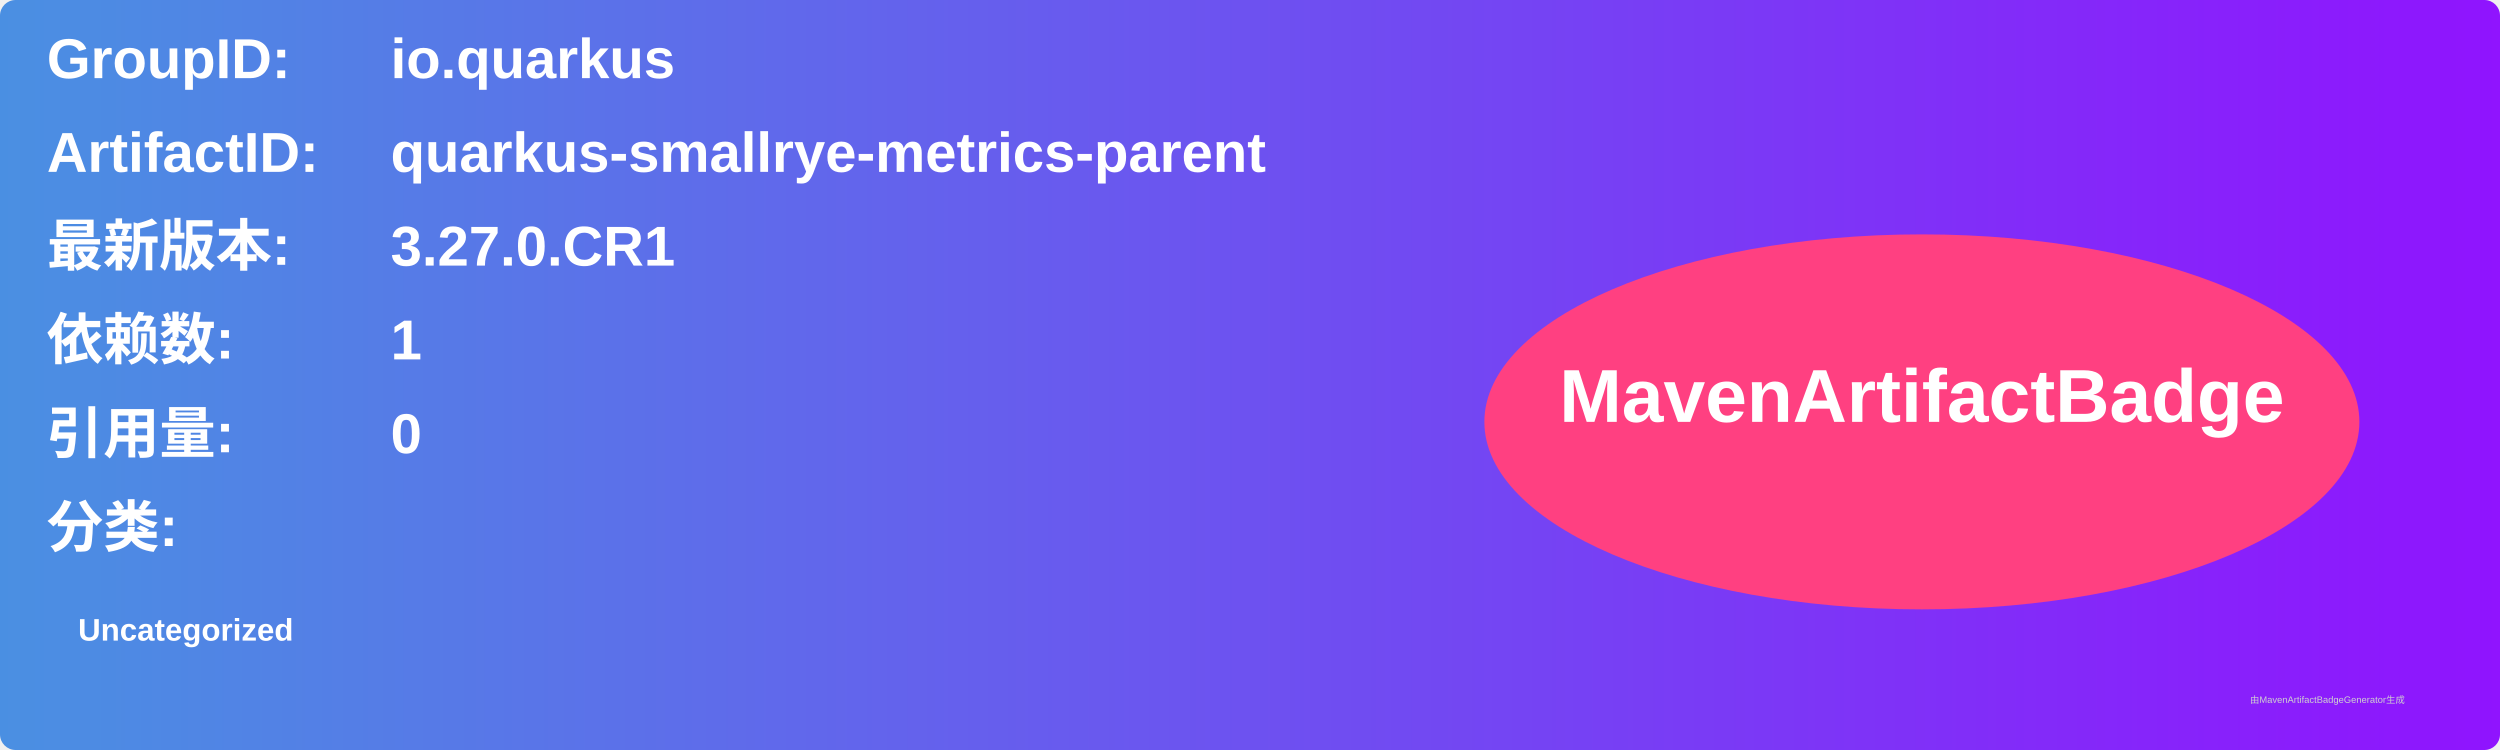
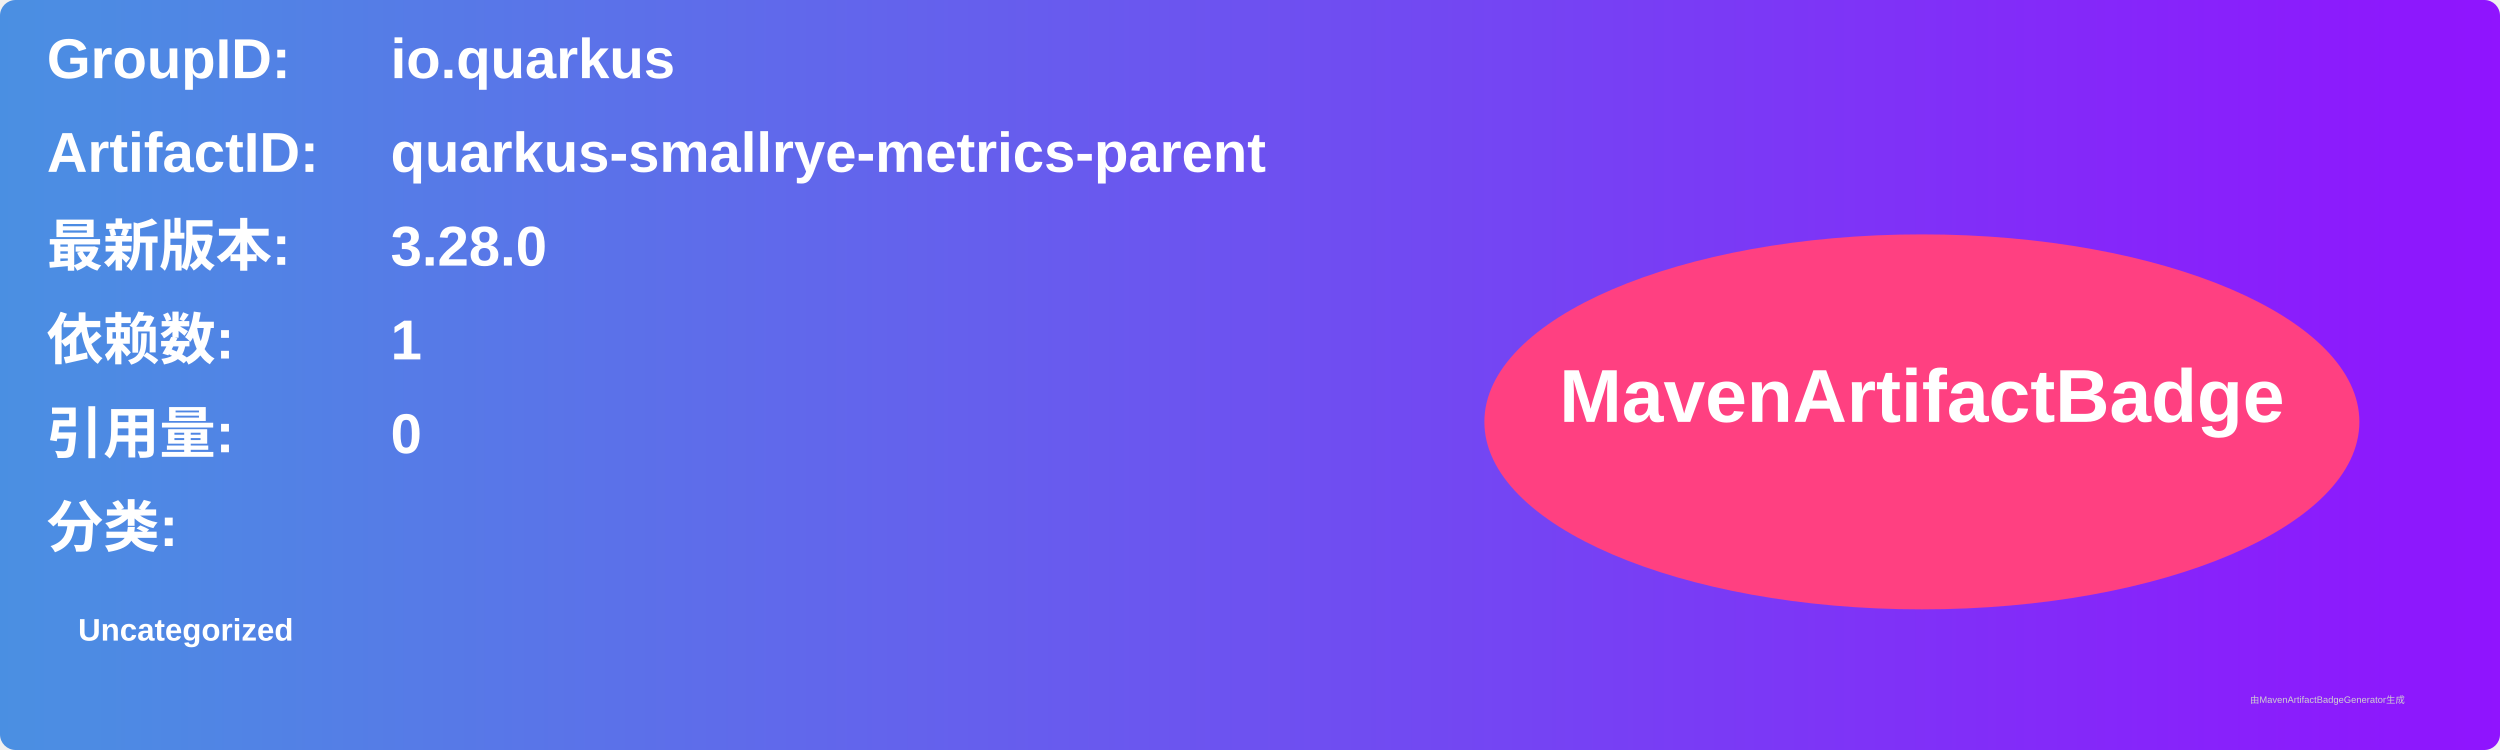
<svg xmlns="http://www.w3.org/2000/svg" width="800" height="240" viewBox="0 0 800 240">
  <linearGradient id="grad" x1="0%" y1="0%" x2="100%" y2="0%">
    <stop offset="0%" stop-color="#4a90e2" />
    <stop offset="100%" stop-color="#9013fe" />
  </linearGradient>
  <rect width="100%" height="100%" rx="5" ry="5" fill="url(#grad)" />
  <g transform="translate(15, 15)">
    <text x="0" y="10" font-family="Arial" font-size="18" fill="white" font-weight="bold" width="260">GroupID:</text>
    <text x="110" y="10" font-family="Arial" font-size="18" fill="white" font-weight="bold" width="460">io.quarkus</text>
    <text x="0" y="40" font-family="Arial" font-size="18" fill="white" font-weight="bold" width="260">ArtifactID:</text>
    <text x="110" y="40" font-family="Arial" font-size="18" fill="white" font-weight="bold" width="460">quarkus-smallrye-metrics-parent</text>
    <text x="0" y="70" font-family="Arial" font-size="18" fill="white" font-weight="bold">最新版本:</text>
    <text x="110" y="70" font-family="Arial" font-size="18" fill="white" font-weight="bold">
-       <tspan font-weight="bold">3.27.0.CR1</tspan>
+       <tspan font-weight="bold">3.28.0</tspan>
    </text>
    <text x="0" y="100" font-family="Arial" font-size="18" fill="white" font-weight="bold">依赖数: </text>
    <text x="110" y="100" font-family="Arial" font-size="18" fill="white">
      <tspan font-weight="bold">1</tspan>
    </text>
    <text x="0" y="130" font-family="Arial" font-size="18" fill="white" font-weight="bold">引用量: </text>
    <text x="110" y="130" font-family="Arial" font-size="18" fill="white">
      <tspan font-weight="bold">0</tspan>
    </text>
    <text x="0" y="160" font-family="Arial" font-size="18" fill="white" font-weight="bold">分类:</text>
    <text x="10" y="190" font-family="Arial" font-size="10" fill="white">
      <tspan font-weight="bold">Uncategorized</tspan>
    </text>
    <ellipse cx="600" cy="120" rx="140" ry="60" fill="#ff4081" />
    <text x="600" y="120" text-anchor="middle" font-family="Arial" font-size="24" fill="white" font-weight="bold">MavenArtifactBadge</text>
  </g>
  <text x="720" y="225" font-family="Arial" font-size="3" fill="#d0d0d0">由MavenArtifactBadgeGenerator生成</text>
</svg>
